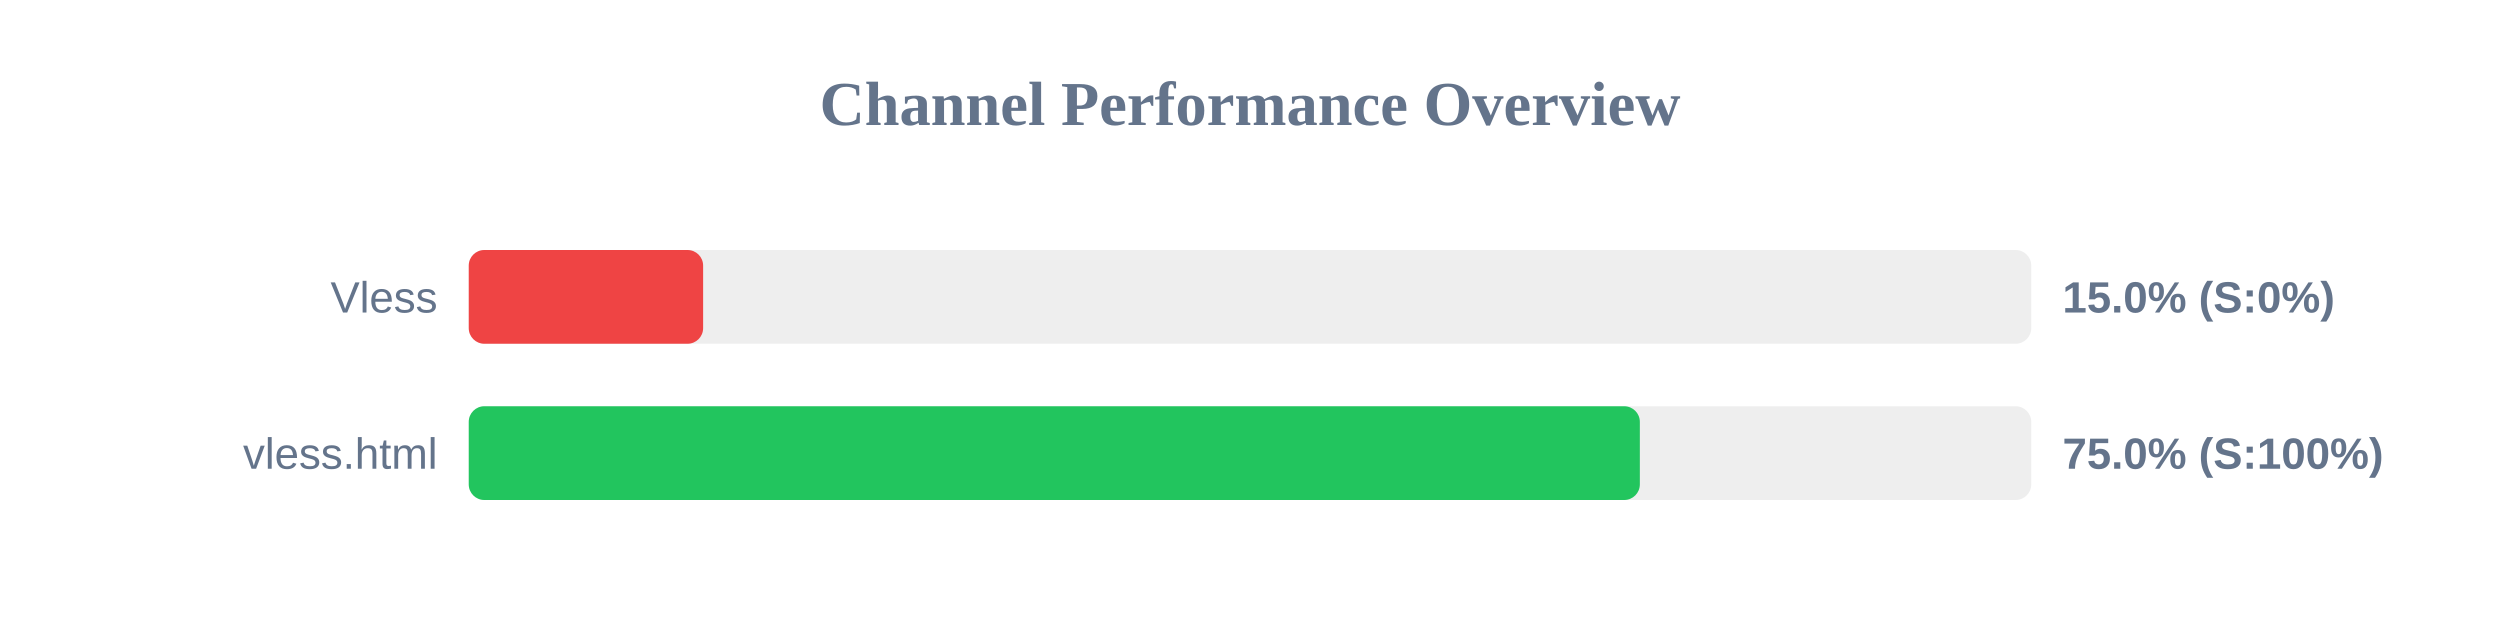
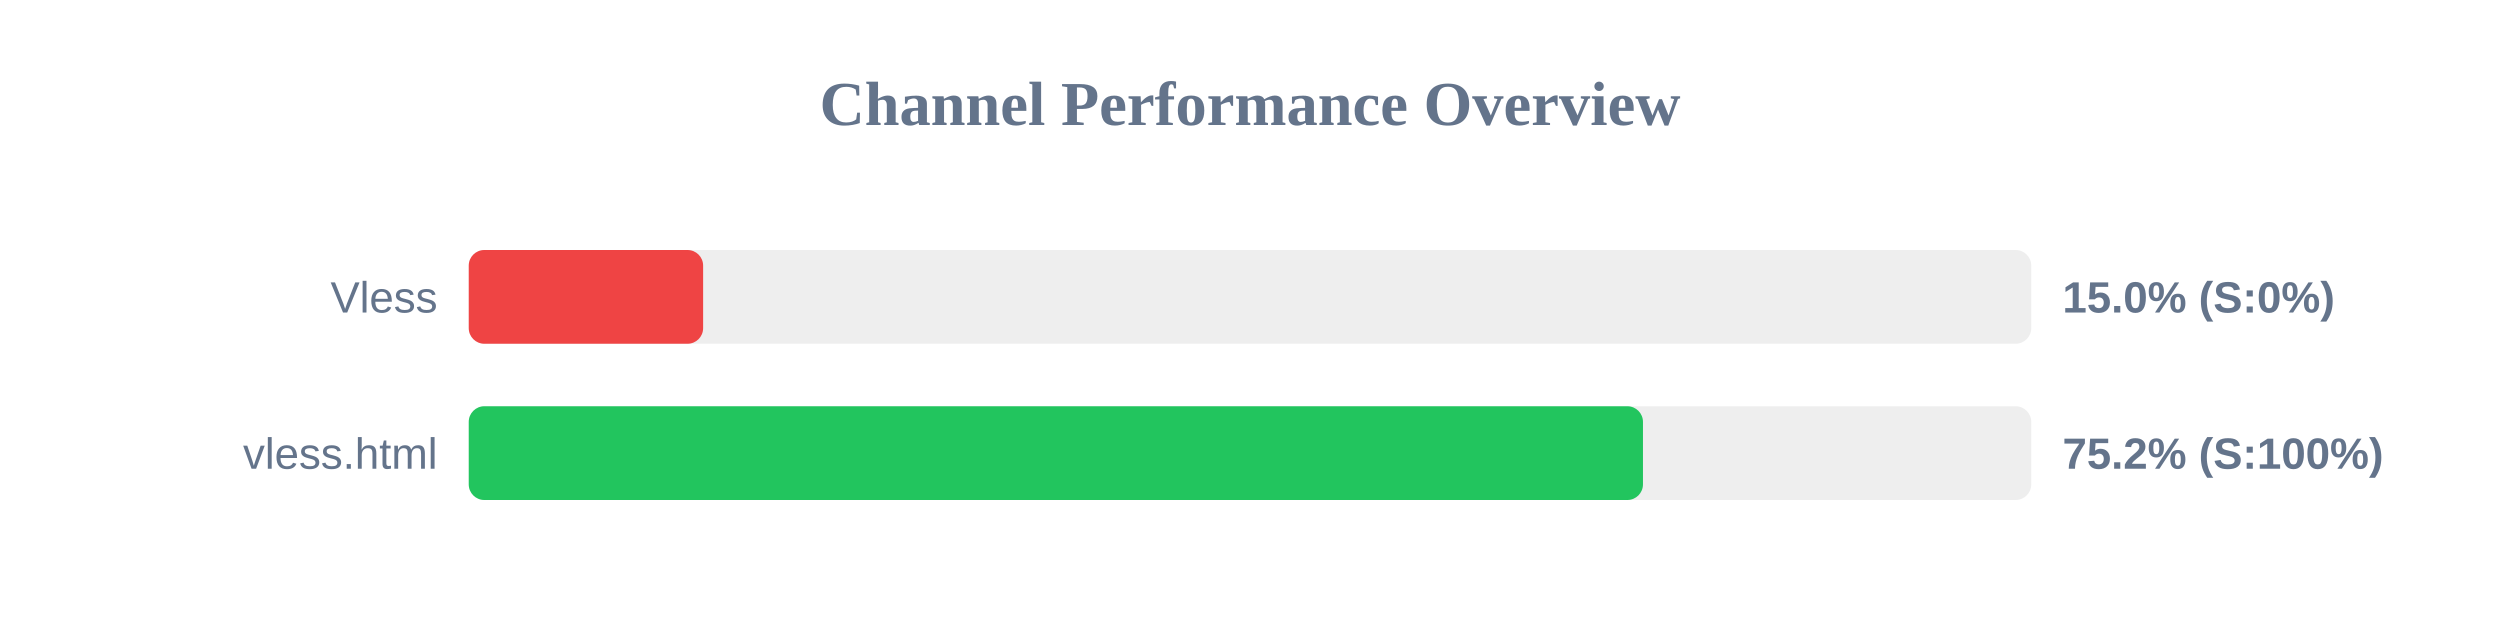
<svg xmlns="http://www.w3.org/2000/svg" width="800" height="200" version="1.1">
  <style>
        .row { font: 14px Arial; fill: #64748b; }
        .score { font: bold 14px Arial; fill: #64748b; }
    </style>
  <text x="400" y="40" text-anchor="middle" font-size="20px" font-weight="bold" fill="#64748b">Channel Performance Overview</text>
  <rect x="150" y="80" width="500" height="30" fill="#eee" rx="5" />
  <rect x="150" y="80" width="75.0" height="30" fill="#ef4444" rx="5" />
  <text x="140" y="100" text-anchor="end" class="row">Vless</text>
  <text x="660" y="100" text-anchor="start" class="score">15.0% (S:0%)</text>
  <rect x="150" y="130" width="500" height="30" fill="#eee" rx="5" />
-   <rect x="150" y="130" width="374.75" height="30" fill="#22c55e" rx="5" />
+   <rect x="150" y="130" width="375.75" height="30" fill="#22c55e" rx="5" />
  <text x="140" y="150" text-anchor="end" class="row">vless.html</text>
-   <text x="660" y="150" text-anchor="start" class="score">75.0% (S:100%)</text>
+   <text x="660" y="150" text-anchor="start" class="score">75.2% (S:100%)</text>
</svg>
